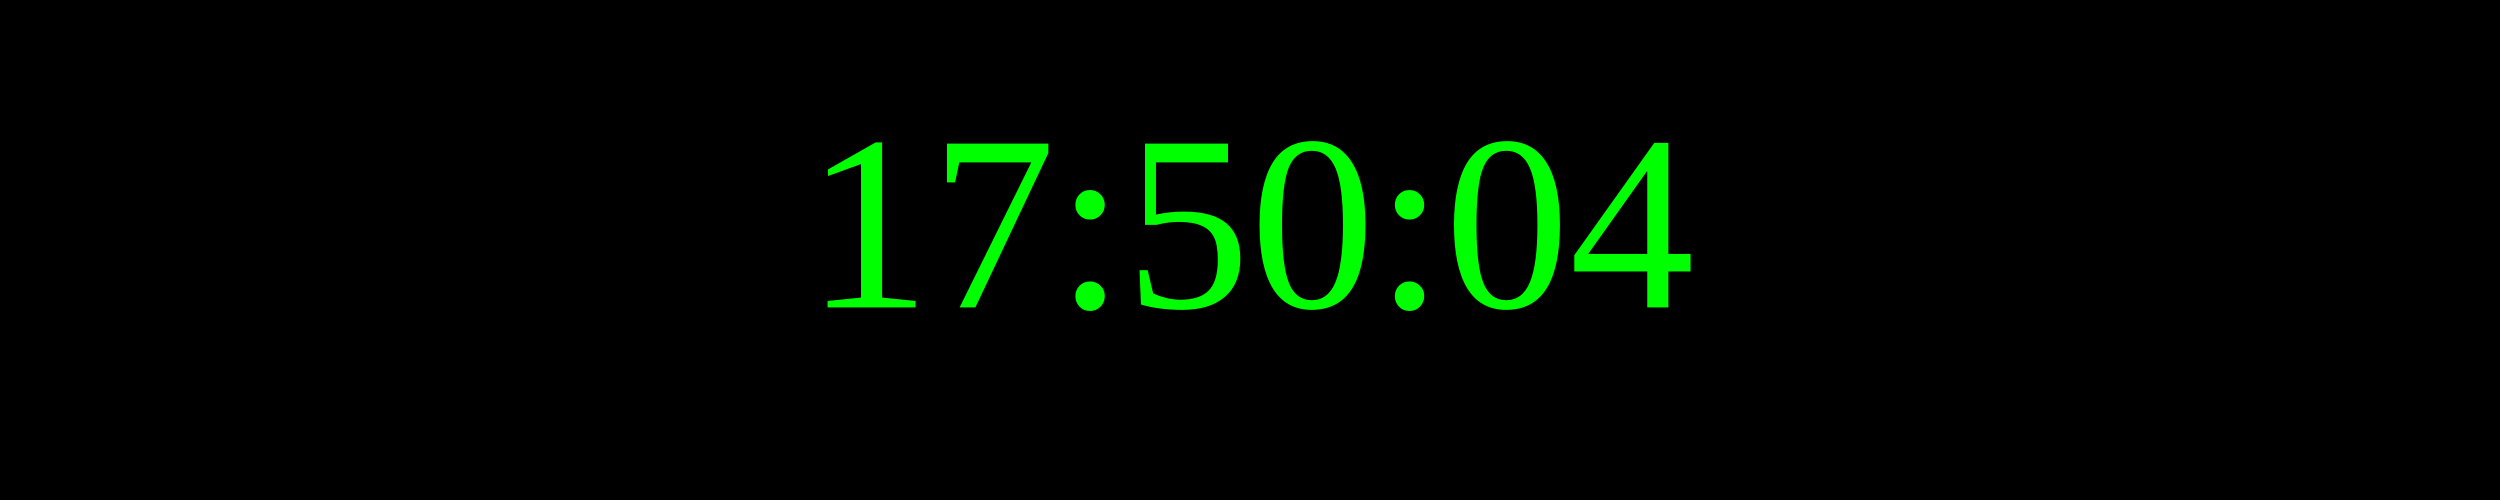
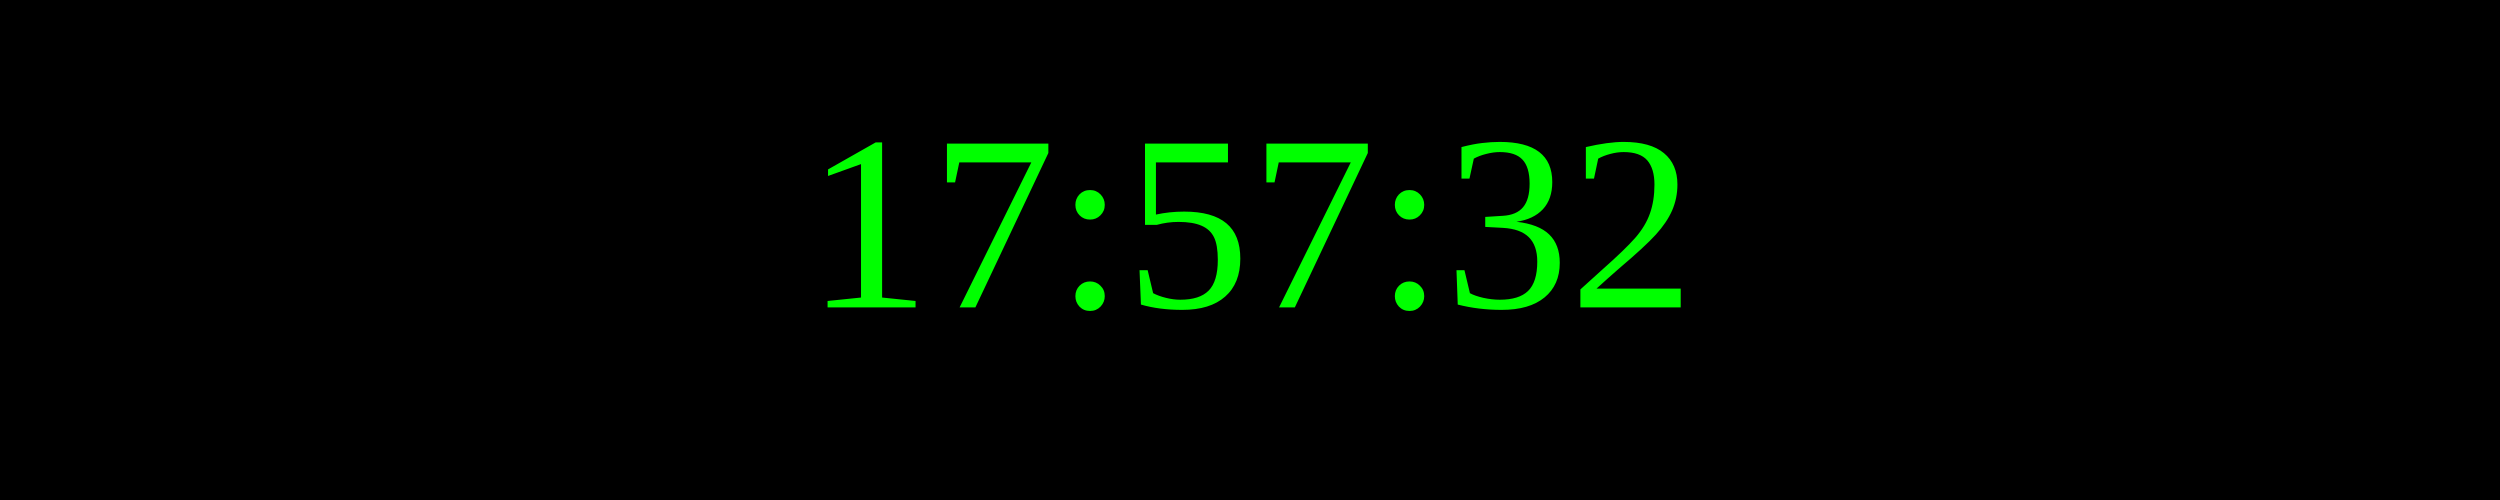
<svg xmlns="http://www.w3.org/2000/svg" width="250" height="50">
  <rect width="100%" height="100%" fill="black" />
  <text x="50%" y="50%" font-size="25" fill="lime" text-anchor="middle" dominant-baseline="middle">
- 17:50:04
+ 17:57:32
</text>
</svg>
